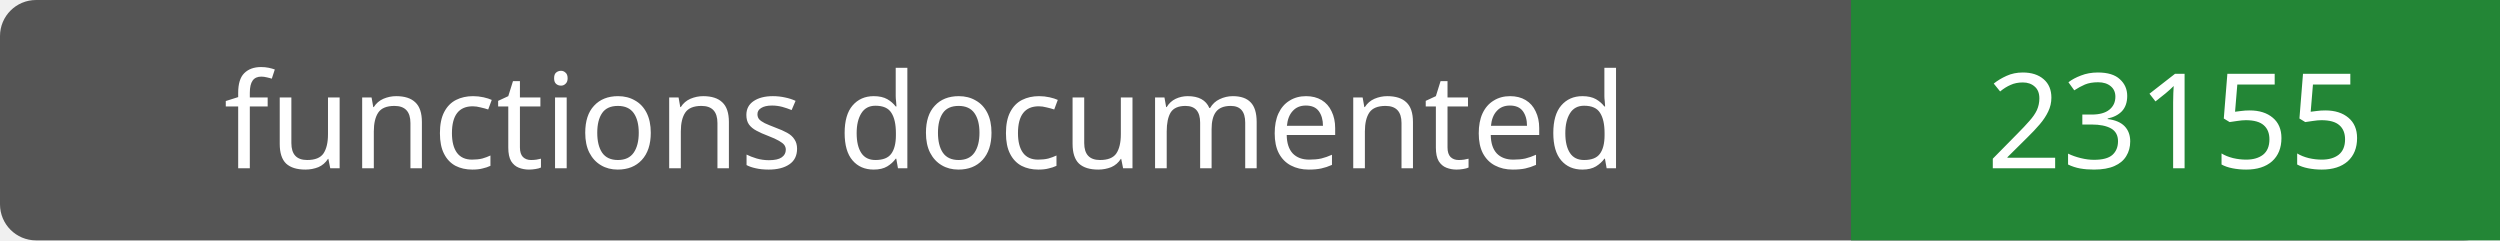
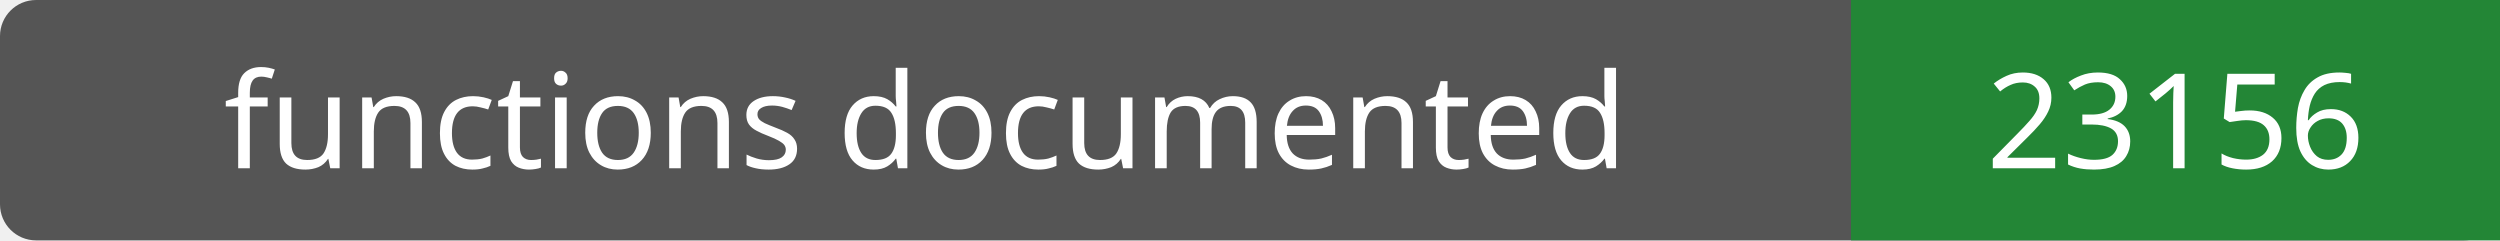
- <svg xmlns="http://www.w3.org/2000/svg" width="208" height="20" role="img" aria-label="functions documented: 23155">
+ <svg xmlns="http://www.w3.org/2000/svg" width="208" height="20" role="img" aria-label="functions documented: 23156">
  <rect width="208" height="20" rx="3" fill="#555" />
  <path fill="#238636" d="M154 0h54v20H154z" />
  <g fill="#fff" text-anchor="middle" font-family="Verdana,sans-serif" font-size="11">
    <text x="77.0" y="14">functions documented</text>
-     <text x="181.0" y="14">23155</text>
+     <text x="181.0" y="14">23156</text>
  </g>
</svg>
